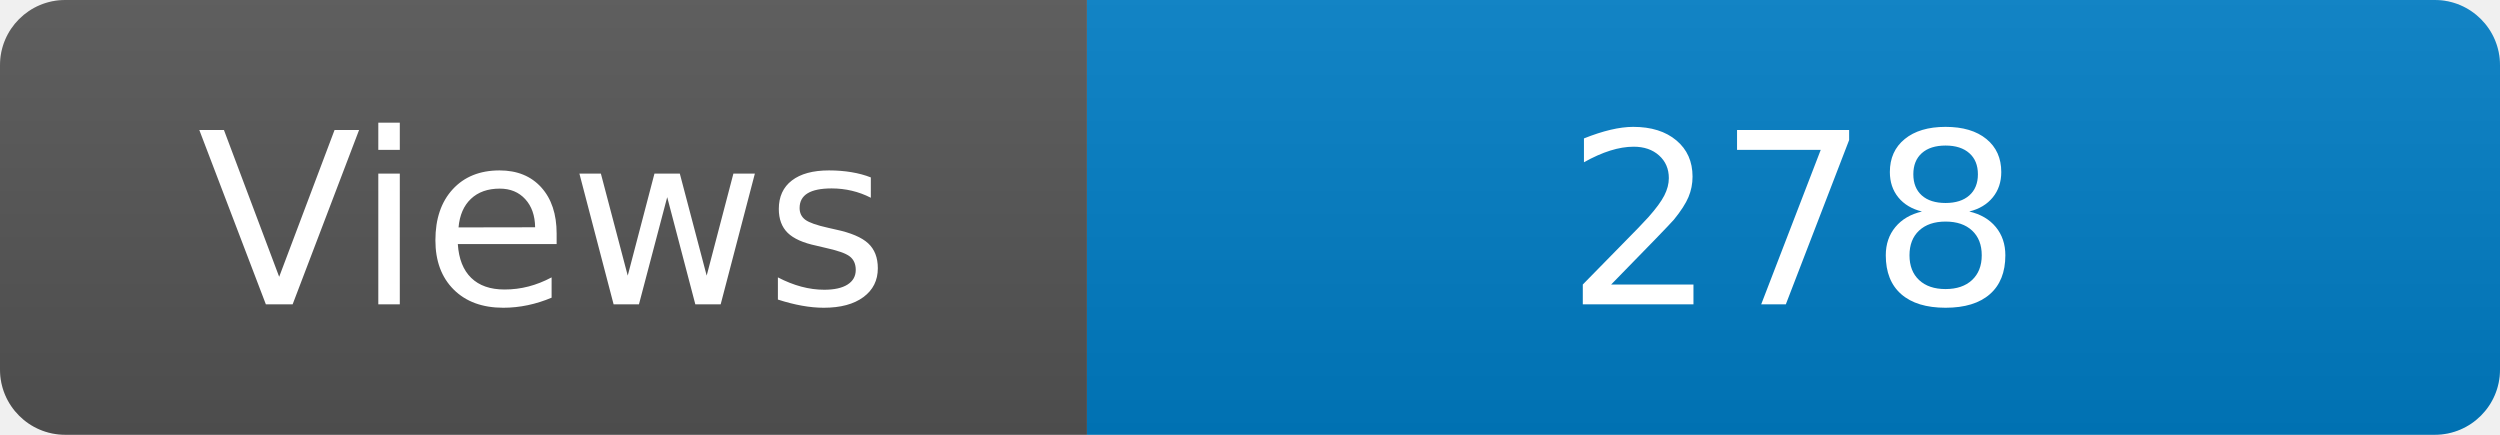
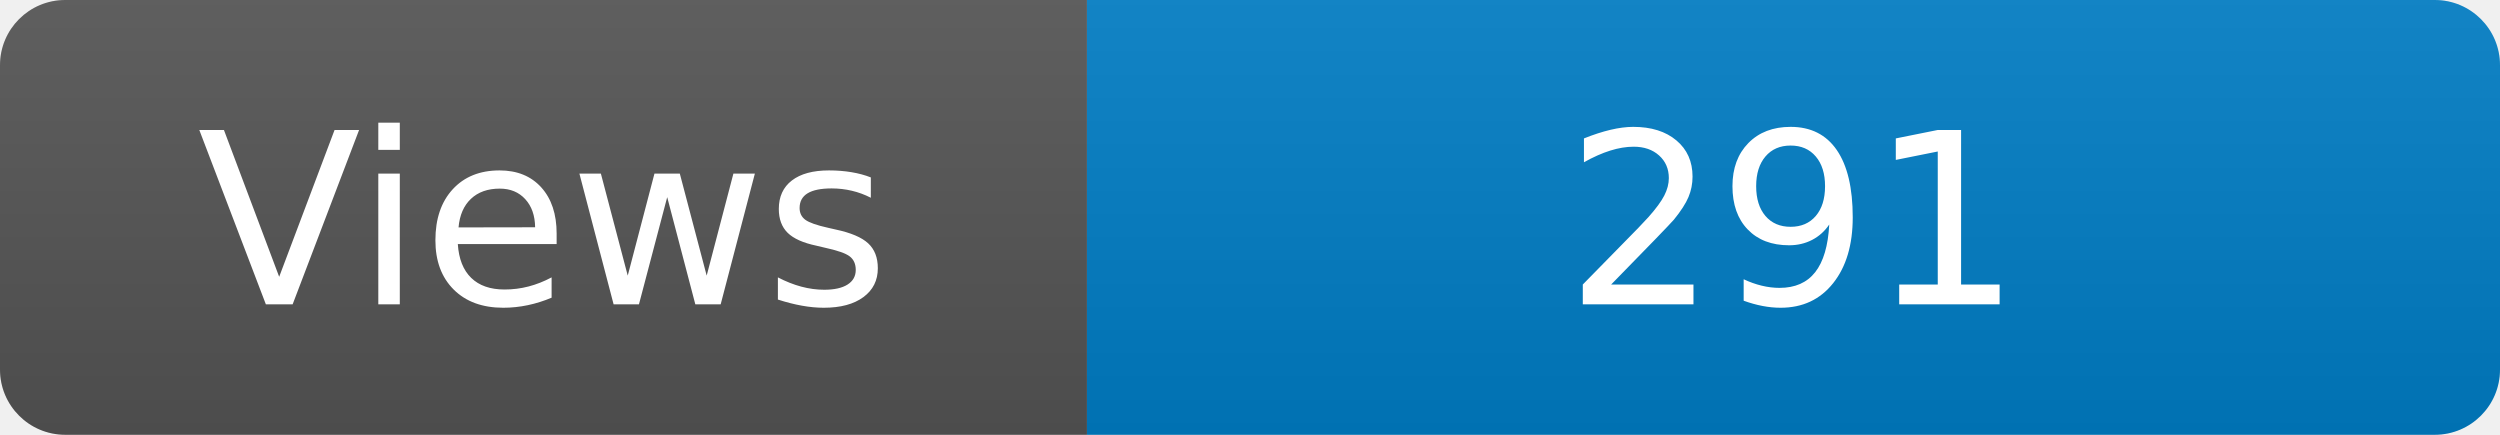
<svg xmlns="http://www.w3.org/2000/svg" width="115" height="20" role="img" aria-label="Maintained?: yes">
  <linearGradient id="s" x2="0" y2="100%">
    <stop offset="0" stop-color="#bbb" stop-opacity=".1" />
    <stop offset="1" stop-opacity=".1" />
  </linearGradient>
  <clipPath id="r">
    <rect width="115" height="20" rx="3" fill="#fff" />
  </clipPath>
  <g clip-path="url(#r)">
    <rect width="50" height="20" fill="#555" />
    <rect x="50" width="160" height="20" fill="#007ec6" />
    <rect width="115" height="20" fill="url(#s)" />
  </g>
  <g fill="#fff" text-anchor="middle" font-family="Verdana,Geneva,DejaVu Sans,sans-serif" font-size="110">
    <text x="250" y="140" transform="scale(.1)" fill="#fff">Views</text>
-     <text x="825" y="140" transform="scale(.1)" fill="#fff">278</text>
+     <text x="825" y="140" transform="scale(.1)" fill="#fff">291</text>
  </g>
</svg>
